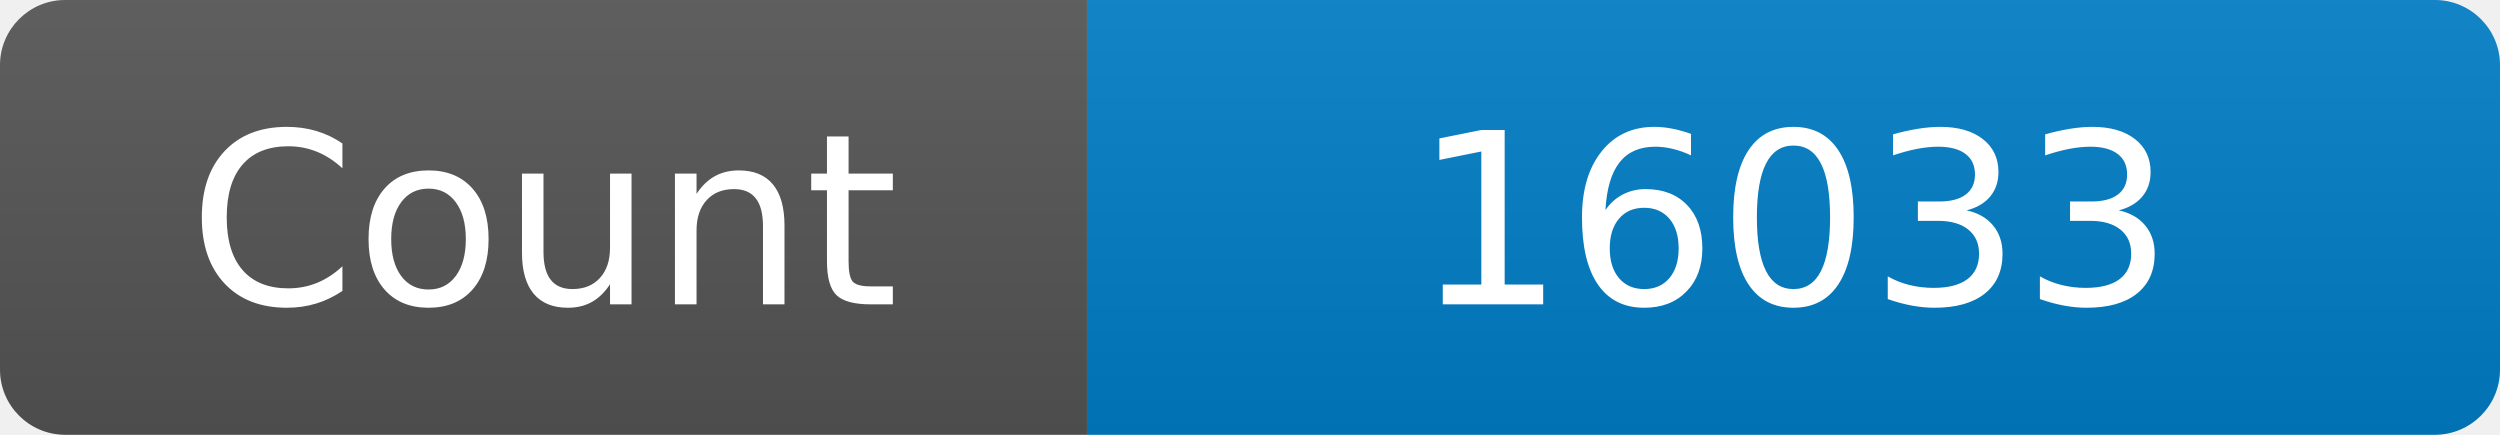
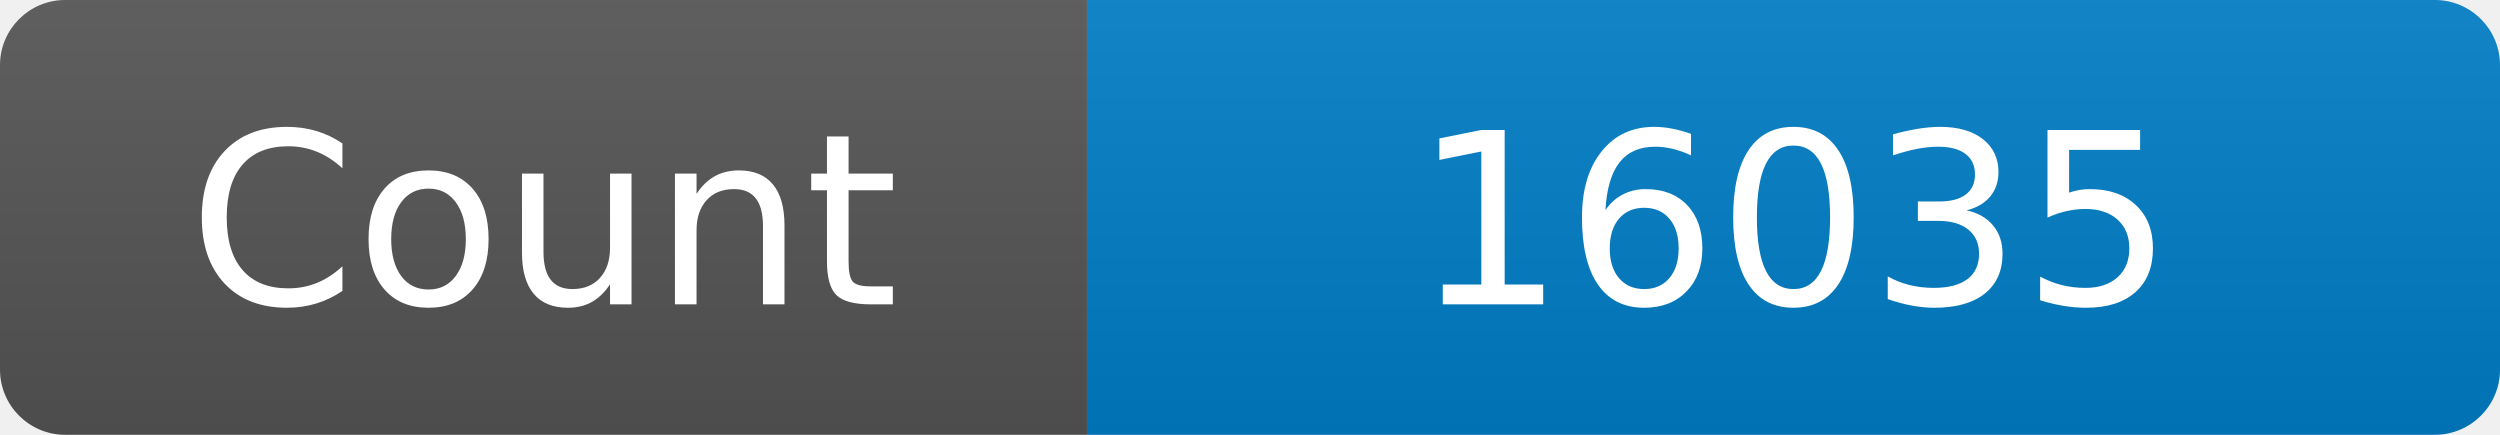
<svg xmlns="http://www.w3.org/2000/svg" width="115" height="20" role="img" aria-label="Maintained?: yes">
  <linearGradient id="s" x2="0" y2="100%">
    <stop offset="0" stop-color="#bbb" stop-opacity=".1" />
    <stop offset="1" stop-opacity=".1" />
  </linearGradient>
  <clipPath id="r">
    <rect width="115" height="20" rx="3" fill="#fff" />
  </clipPath>
  <g clip-path="url(#r)">
    <rect width="50" height="20" fill="#555" />
    <rect x="50" width="160" height="20" fill="#007ec6" />
    <rect width="115" height="20" fill="url(#s)" />
  </g>
  <g fill="#fff" text-anchor="middle" font-family="Verdana,Geneva,DejaVu Sans,sans-serif" font-size="110">
    <text x="250" y="140" transform="scale(.1)" fill="#fff">Count</text>
-     <text x="825" y="140" transform="scale(.1)" fill="#fff">16033</text>
+     <text x="825" y="140" transform="scale(.1)" fill="#fff">16035</text>
  </g>
</svg>
